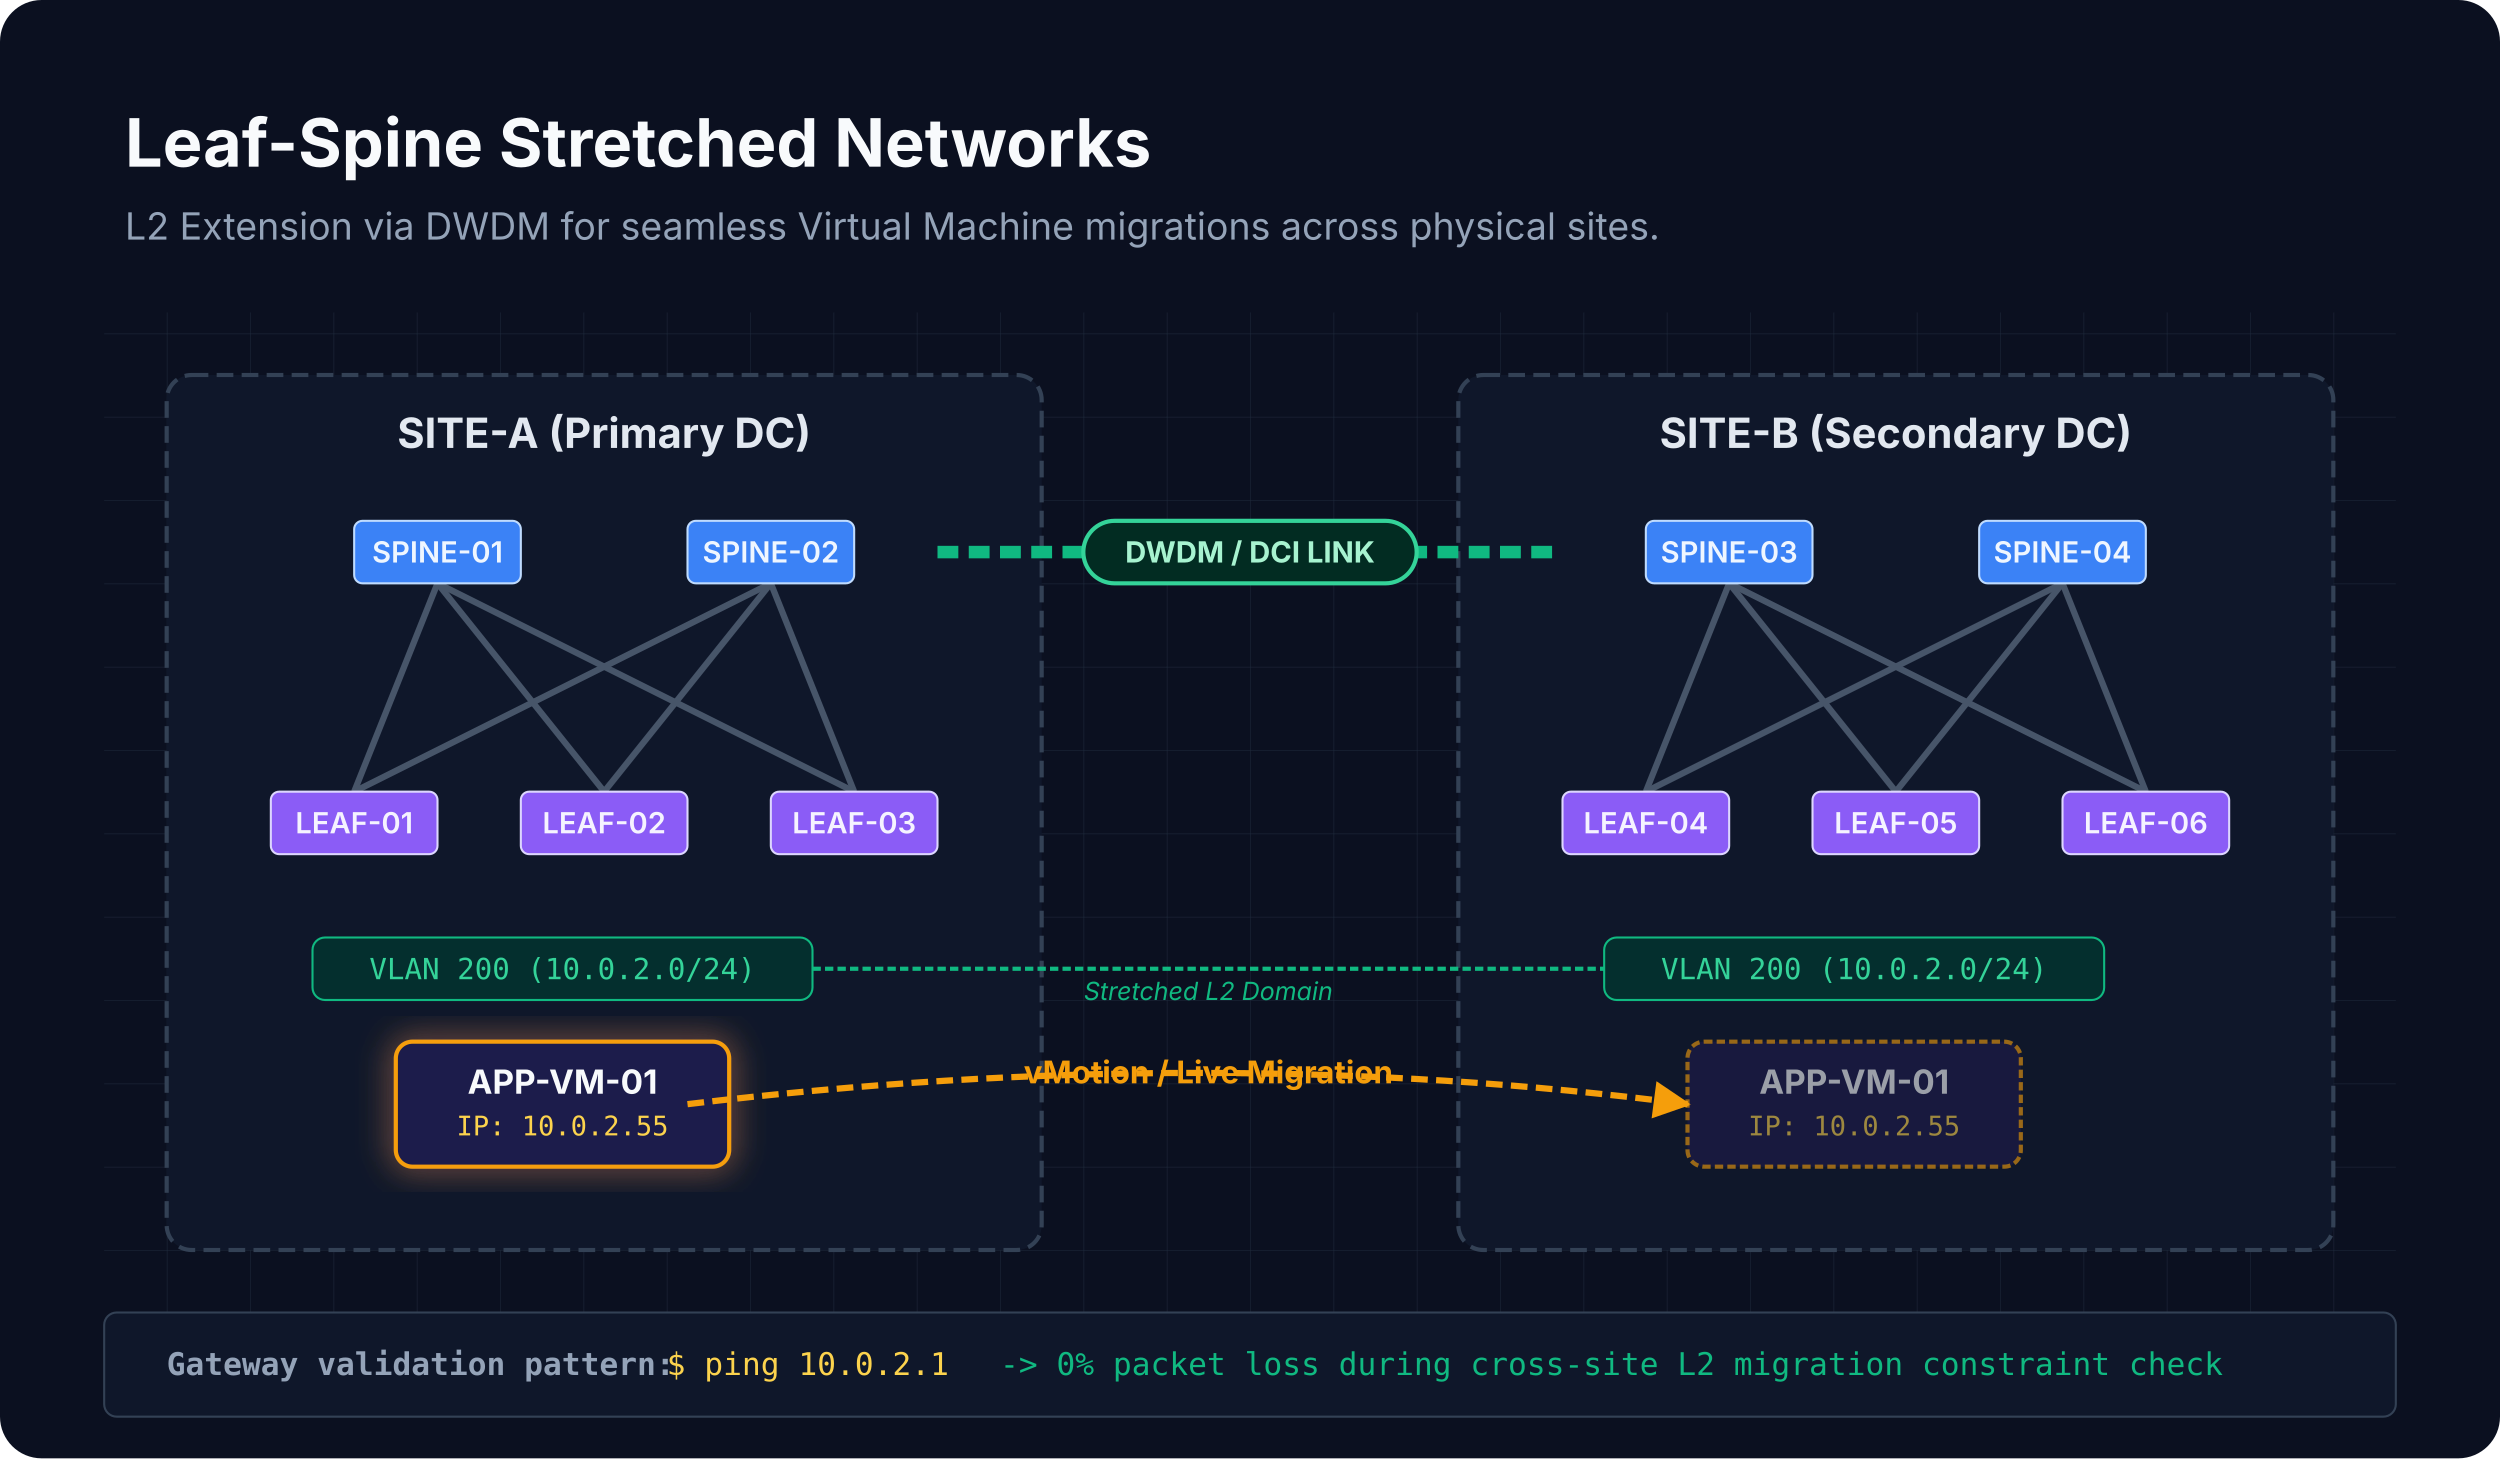
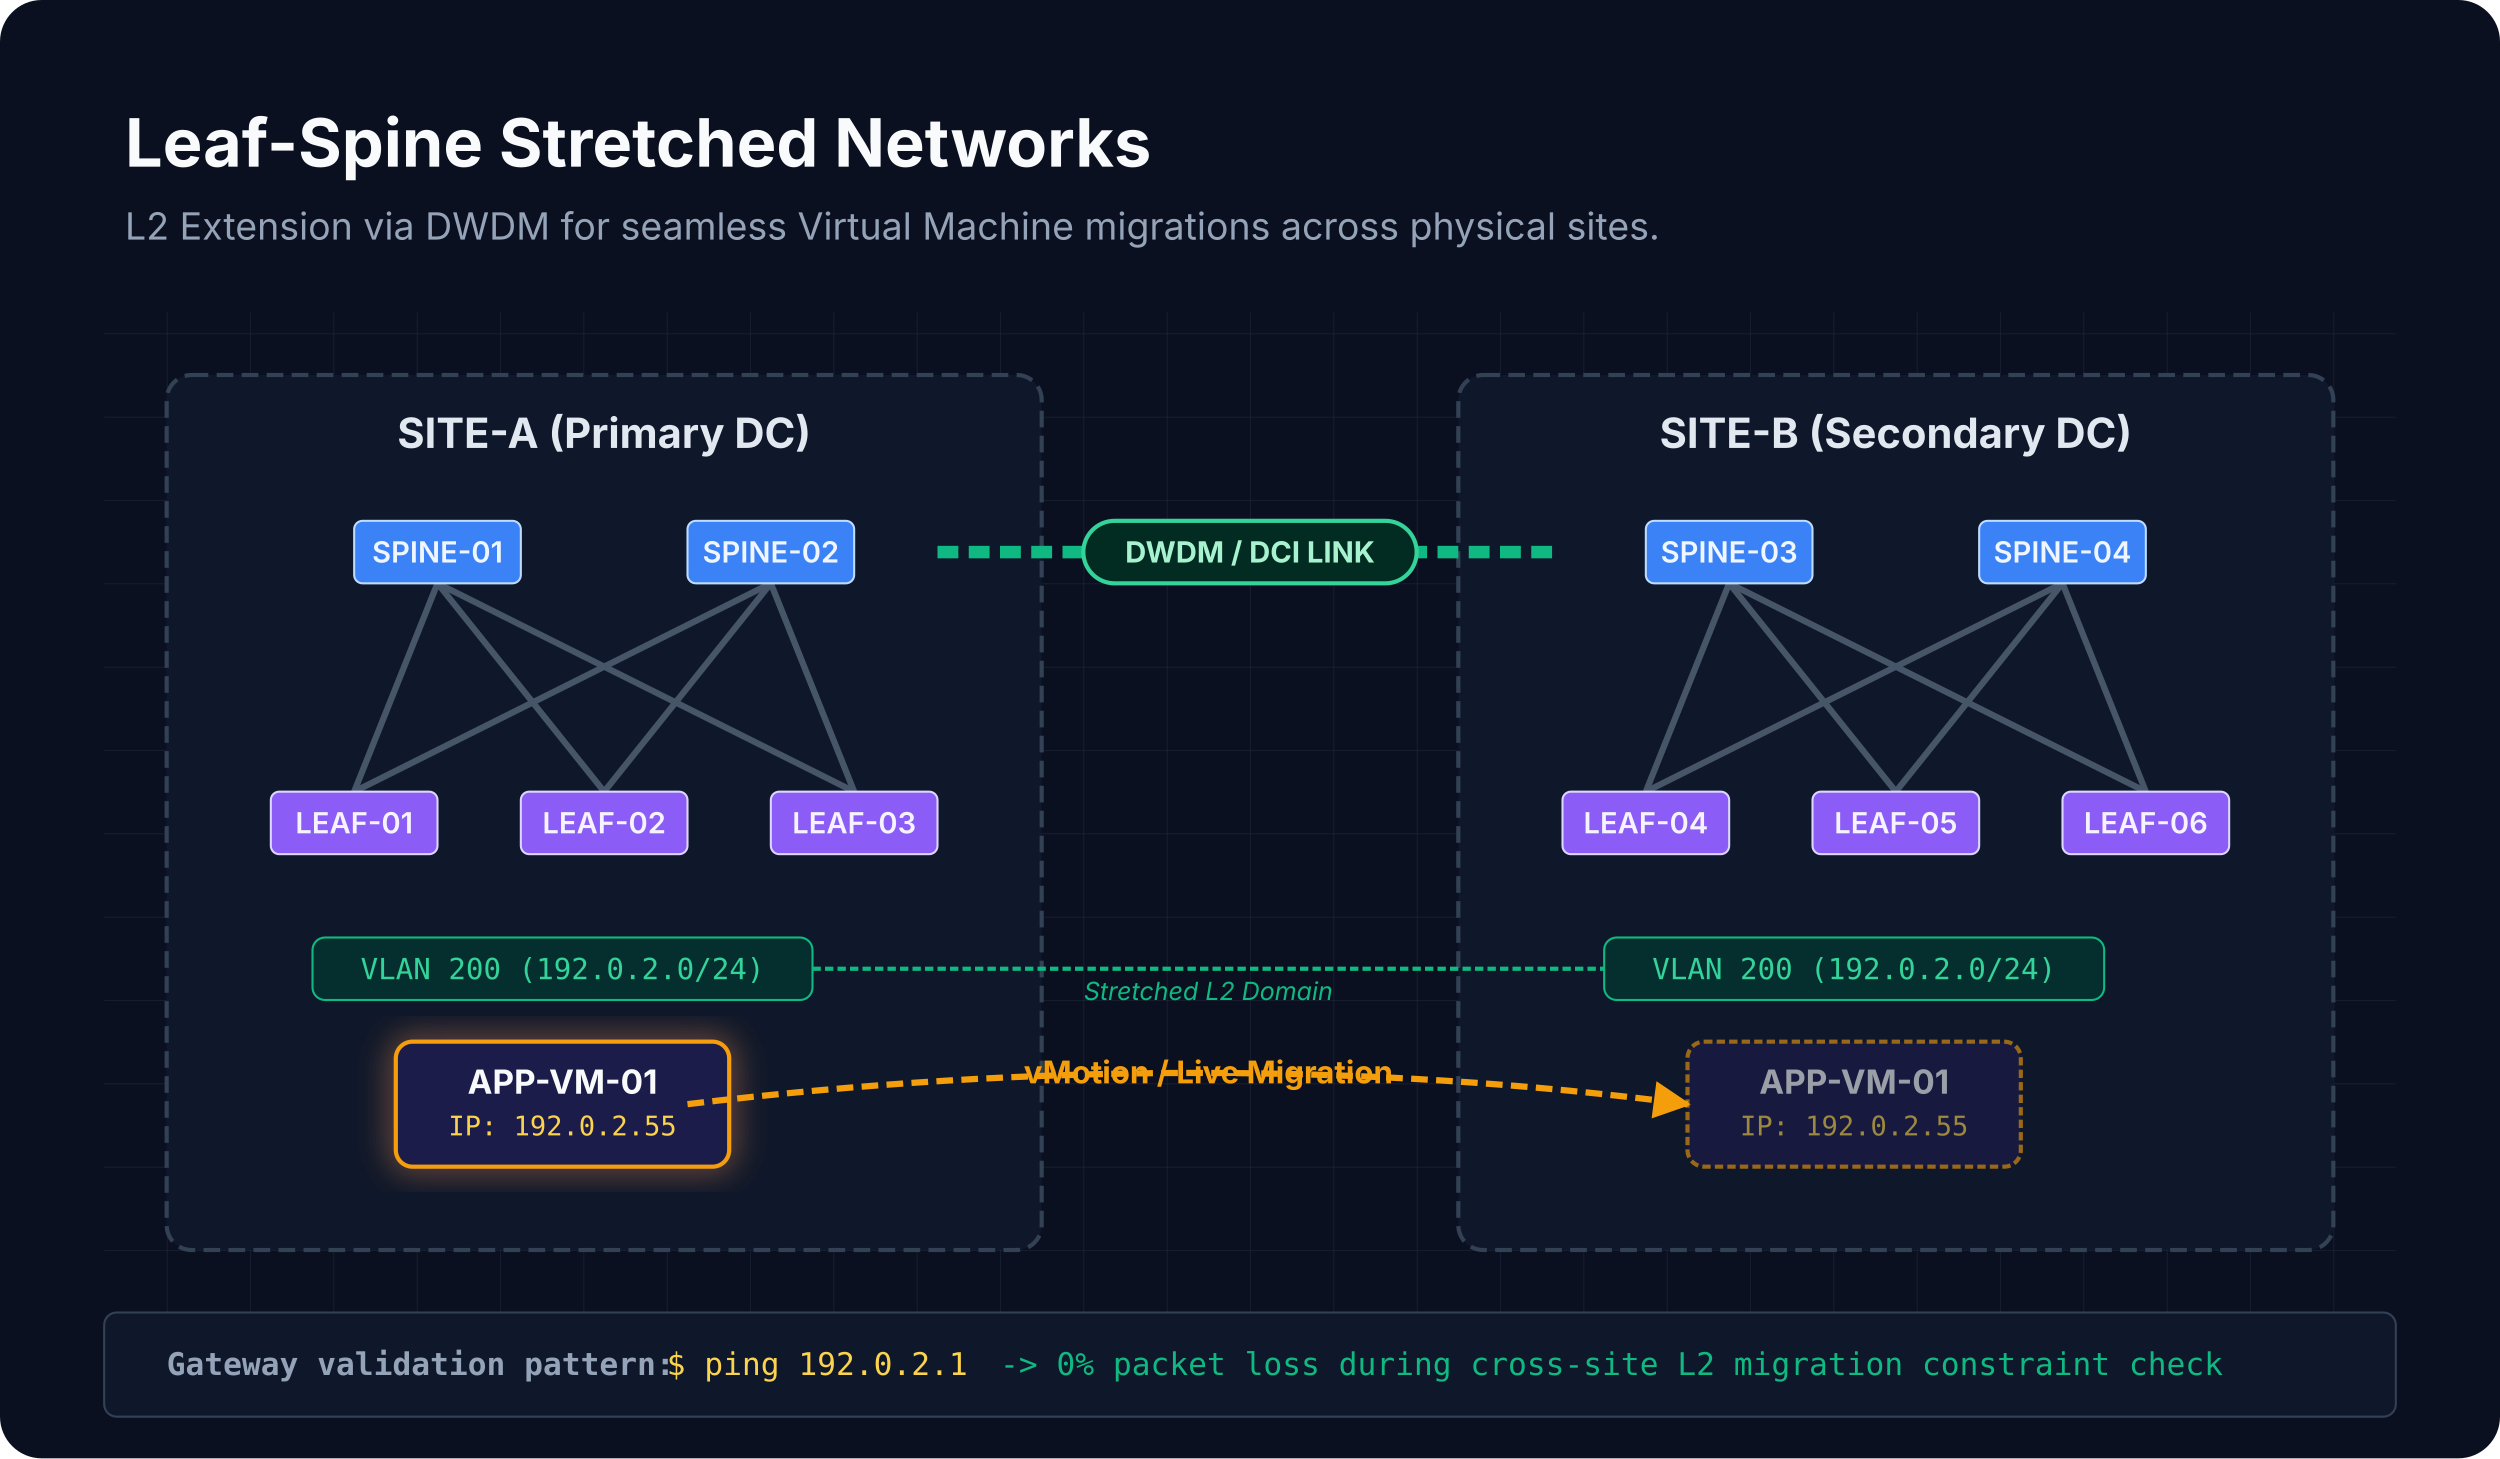
<svg xmlns="http://www.w3.org/2000/svg" width="1200" height="700" viewBox="0 0 1200 700" role="img" aria-label="Leaf-Spine Stretched Network Architecture">
  <rect width="1200" height="700" fill="#0b1020" rx="20" />
  <defs>
    <pattern id="grid" width="40" height="40" patternUnits="userSpaceOnUse">
      <path d="M 40 0 L 0 0 0 40" fill="none" stroke="#1e293b" stroke-width="0.5" />
    </pattern>
    <linearGradient id="glowTeal" x1="0%" y1="0%" x2="100%" y2="0%">
      <stop offset="0%" stop-color="#14b8a6" stop-opacity="0.8" />
      <stop offset="100%" stop-color="#0f766e" stop-opacity="0.2" />
    </linearGradient>
    <linearGradient id="glowIndigo" x1="0%" y1="0%" x2="100%" y2="0%">
      <stop offset="0%" stop-color="#6366f1" stop-opacity="0.8" />
      <stop offset="100%" stop-color="#4f46e5" stop-opacity="0.2" />
    </linearGradient>
    <filter id="glow-filter" x="-20%" y="-20%" width="140%" height="140%">
      <feGaussianBlur stdDeviation="8" result="blur" />
      <feComposite in="SourceGraphic" in2="blur" operator="over" />
    </filter>
  </defs>
  <rect x="50" y="150" width="1100" height="500" fill="url(#grid)" />
  <text x="60" y="80" fill="#f8fafc" font-size="32" font-family="Segoe UI, Inter, Arial, sans-serif" font-weight="bold">Leaf-Spine Stretched Networks</text>
  <text x="60" y="115" fill="#94a3b8" font-size="18" font-family="Segoe UI, Inter, Arial, sans-serif">L2 Extension via DWDM for seamless Virtual Machine migrations across physical sites.</text>
  <rect x="80" y="180" width="420" height="420" rx="12" fill="#0f172a" stroke="#334155" stroke-width="2" stroke-dasharray="8 4" />
  <text x="290" y="215" fill="#e2e8f0" font-size="20" font-family="Segoe UI, Inter, Arial, sans-serif" font-weight="bold" text-anchor="middle">SITE-A (Primary DC)</text>
  <rect x="700" y="180" width="420" height="420" rx="12" fill="#0f172a" stroke="#334155" stroke-width="2" stroke-dasharray="8 4" />
  <text x="910" y="215" fill="#e2e8f0" font-size="20" font-family="Segoe UI, Inter, Arial, sans-serif" font-weight="bold" text-anchor="middle">SITE-B (Secondary DC)</text>
  <path d="M 210 280 L 170 380" fill="none" stroke="#475569" stroke-width="3" />
  <path d="M 210 280 L 290 380" fill="none" stroke="#475569" stroke-width="3" />
  <path d="M 210 280 L 410 380" fill="none" stroke="#475569" stroke-width="3" />
  <path d="M 370 280 L 170 380" fill="none" stroke="#475569" stroke-width="3" />
  <path d="M 370 280 L 290 380" fill="none" stroke="#475569" stroke-width="3" />
  <path d="M 370 280 L 410 380" fill="none" stroke="#475569" stroke-width="3" />
  <path d="M 830 280 L 790 380" fill="none" stroke="#475569" stroke-width="3" />
  <path d="M 830 280 L 910 380" fill="none" stroke="#475569" stroke-width="3" />
  <path d="M 830 280 L 1030 380" fill="none" stroke="#475569" stroke-width="3" />
  <path d="M 990 280 L 790 380" fill="none" stroke="#475569" stroke-width="3" />
  <path d="M 990 280 L 910 380" fill="none" stroke="#475569" stroke-width="3" />
  <path d="M 990 280 L 1030 380" fill="none" stroke="#475569" stroke-width="3" />
  <rect x="170" y="250" width="80" height="30" rx="4" fill="#3b82f6" stroke="#bfdbfe" stroke-width="1" />
  <text x="210" y="270" fill="#eff6ff" font-size="14" font-family="Segoe UI, Inter, Arial, sans-serif" font-weight="600" text-anchor="middle">SPINE-01</text>
  <rect x="330" y="250" width="80" height="30" rx="4" fill="#3b82f6" stroke="#bfdbfe" stroke-width="1" />
  <text x="370" y="270" fill="#eff6ff" font-size="14" font-family="Segoe UI, Inter, Arial, sans-serif" font-weight="600" text-anchor="middle">SPINE-02</text>
  <rect x="790" y="250" width="80" height="30" rx="4" fill="#3b82f6" stroke="#bfdbfe" stroke-width="1" />
  <text x="830" y="270" fill="#eff6ff" font-size="14" font-family="Segoe UI, Inter, Arial, sans-serif" font-weight="600" text-anchor="middle">SPINE-03</text>
  <rect x="950" y="250" width="80" height="30" rx="4" fill="#3b82f6" stroke="#bfdbfe" stroke-width="1" />
  <text x="990" y="270" fill="#eff6ff" font-size="14" font-family="Segoe UI, Inter, Arial, sans-serif" font-weight="600" text-anchor="middle">SPINE-04</text>
  <path d="M 450 265 L 750 265" fill="none" stroke="#10b981" stroke-width="6" stroke-dasharray="10 5" />
  <rect x="520" y="250" width="160" height="30" rx="15" fill="#022c22" stroke="#34d399" stroke-width="2" />
  <text x="600" y="270" fill="#a7f3d0" font-size="14" font-family="Segoe UI, Inter, Arial, sans-serif" font-weight="bold" text-anchor="middle">DWDM / DCI LINK</text>
  <rect x="130" y="380" width="80" height="30" rx="4" fill="#8b5cf6" stroke="#ddd6fe" stroke-width="1" />
  <text x="170" y="400" fill="#f5f3ff" font-size="14" font-family="Segoe UI, Inter, Arial, sans-serif" font-weight="600" text-anchor="middle">LEAF-01</text>
  <rect x="250" y="380" width="80" height="30" rx="4" fill="#8b5cf6" stroke="#ddd6fe" stroke-width="1" />
  <text x="290" y="400" fill="#f5f3ff" font-size="14" font-family="Segoe UI, Inter, Arial, sans-serif" font-weight="600" text-anchor="middle">LEAF-02</text>
  <rect x="370" y="380" width="80" height="30" rx="4" fill="#8b5cf6" stroke="#ddd6fe" stroke-width="1" />
  <text x="410" y="400" fill="#f5f3ff" font-size="14" font-family="Segoe UI, Inter, Arial, sans-serif" font-weight="600" text-anchor="middle">LEAF-03</text>
  <rect x="750" y="380" width="80" height="30" rx="4" fill="#8b5cf6" stroke="#ddd6fe" stroke-width="1" />
  <text x="790" y="400" fill="#f5f3ff" font-size="14" font-family="Segoe UI, Inter, Arial, sans-serif" font-weight="600" text-anchor="middle">LEAF-04</text>
  <rect x="870" y="380" width="80" height="30" rx="4" fill="#8b5cf6" stroke="#ddd6fe" stroke-width="1" />
  <text x="910" y="400" fill="#f5f3ff" font-size="14" font-family="Segoe UI, Inter, Arial, sans-serif" font-weight="600" text-anchor="middle">LEAF-05</text>
  <rect x="990" y="380" width="80" height="30" rx="4" fill="#8b5cf6" stroke="#ddd6fe" stroke-width="1" />
  <text x="1030" y="400" fill="#f5f3ff" font-size="14" font-family="Segoe UI, Inter, Arial, sans-serif" font-weight="600" text-anchor="middle">LEAF-06</text>
  <rect x="150" y="450" width="240" height="30" rx="6" fill="#042f2e" stroke="#10b981" stroke-width="1" />
-   <text x="270" y="470" fill="#34d399" font-size="14" font-family="Consolas, monospace" text-anchor="middle">VLAN 200 (10.0.2.0/24)</text>
+   <text x="270" y="470" fill="#34d399" font-size="14" font-family="Consolas, monospace" text-anchor="middle">VLAN 200 (192.0.2.0/24)</text>
  <rect x="770" y="450" width="240" height="30" rx="6" fill="#042f2e" stroke="#10b981" stroke-width="1" />
-   <text x="890" y="470" fill="#34d399" font-size="14" font-family="Consolas, monospace" text-anchor="middle">VLAN 200 (10.0.2.0/24)</text>
+   <text x="890" y="470" fill="#34d399" font-size="14" font-family="Consolas, monospace" text-anchor="middle">VLAN 200 (192.0.2.0/24)</text>
  <path d="M 390 465 L 770 465" fill="none" stroke="#10b981" stroke-width="2" stroke-dasharray="4 2" />
  <text x="580" y="480" fill="#10b981" font-size="12" font-family="Segoe UI, Inter, Arial, sans-serif" font-style="italic" text-anchor="middle">Stretched L2 Domain</text>
  <g transform="translate(190, 500)">
    <rect x="0" y="0" width="160" height="60" rx="8" fill="#1e1b4b" stroke="#f59e0b" stroke-width="2" filter="url(#glow-filter)" />
    <text x="80" y="25" fill="#f8fafc" font-size="16" font-family="Segoe UI, Inter, Arial, sans-serif" font-weight="bold" text-anchor="middle">APP-VM-01</text>
-     <text x="80" y="45" fill="#fcd34d" font-size="13" font-family="Consolas, monospace" text-anchor="middle">IP: 10.0.2.55</text>
+     <text x="80" y="45" fill="#fcd34d" font-size="13" font-family="Consolas, monospace" text-anchor="middle">IP: 192.0.2.55</text>
  </g>
  <path d="M 330 530 Q 580 500 810 530" fill="none" stroke="#f59e0b" stroke-width="3" stroke-dasharray="8 4" marker-end="url(#arrow)" />
  <text x="580" y="520" fill="#f59e0b" font-size="15" font-family="Segoe UI, Inter, Arial, sans-serif" font-weight="bold" text-anchor="middle">vMotion / Live Migration</text>
  <g transform="translate(810, 500)" opacity="0.6">
    <rect x="0" y="0" width="160" height="60" rx="8" fill="#1e1b4b" stroke="#f59e0b" stroke-width="2" stroke-dasharray="4 2" />
    <text x="80" y="25" fill="#f8fafc" font-size="16" font-family="Segoe UI, Inter, Arial, sans-serif" font-weight="bold" text-anchor="middle">APP-VM-01</text>
-     <text x="80" y="45" fill="#fcd34d" font-size="13" font-family="Consolas, monospace" text-anchor="middle">IP: 10.0.2.55</text>
+     <text x="80" y="45" fill="#fcd34d" font-size="13" font-family="Consolas, monospace" text-anchor="middle">IP: 192.0.2.55</text>
  </g>
  <rect x="50" y="630" width="1100" height="50" fill="#0f172a" rx="6" stroke="#334155" />
  <text x="80" y="660" fill="#94a3b8" font-size="15" font-family="Consolas, monospace" font-weight="bold">Gateway validation pattern:</text>
-   <text x="320" y="660" fill="#fcd34d" font-size="15" font-family="Consolas, monospace">$ ping 10.0.2.1</text>
+   <text x="320" y="660" fill="#fcd34d" font-size="15" font-family="Consolas, monospace">$ ping 192.0.2.1</text>
  <text x="480" y="660" fill="#10b981" font-size="15" font-family="Consolas, monospace">-&gt; 0% packet loss during cross-site L2 migration constraint check</text>
  <defs>
    <marker id="arrow" viewBox="0 0 10 10" refX="9" refY="5" markerWidth="6" markerHeight="6" orient="auto-start-reverse">
      <path d="M 0 0 L 10 5 L 0 10 z" fill="#f59e0b" />
    </marker>
  </defs>
</svg>
